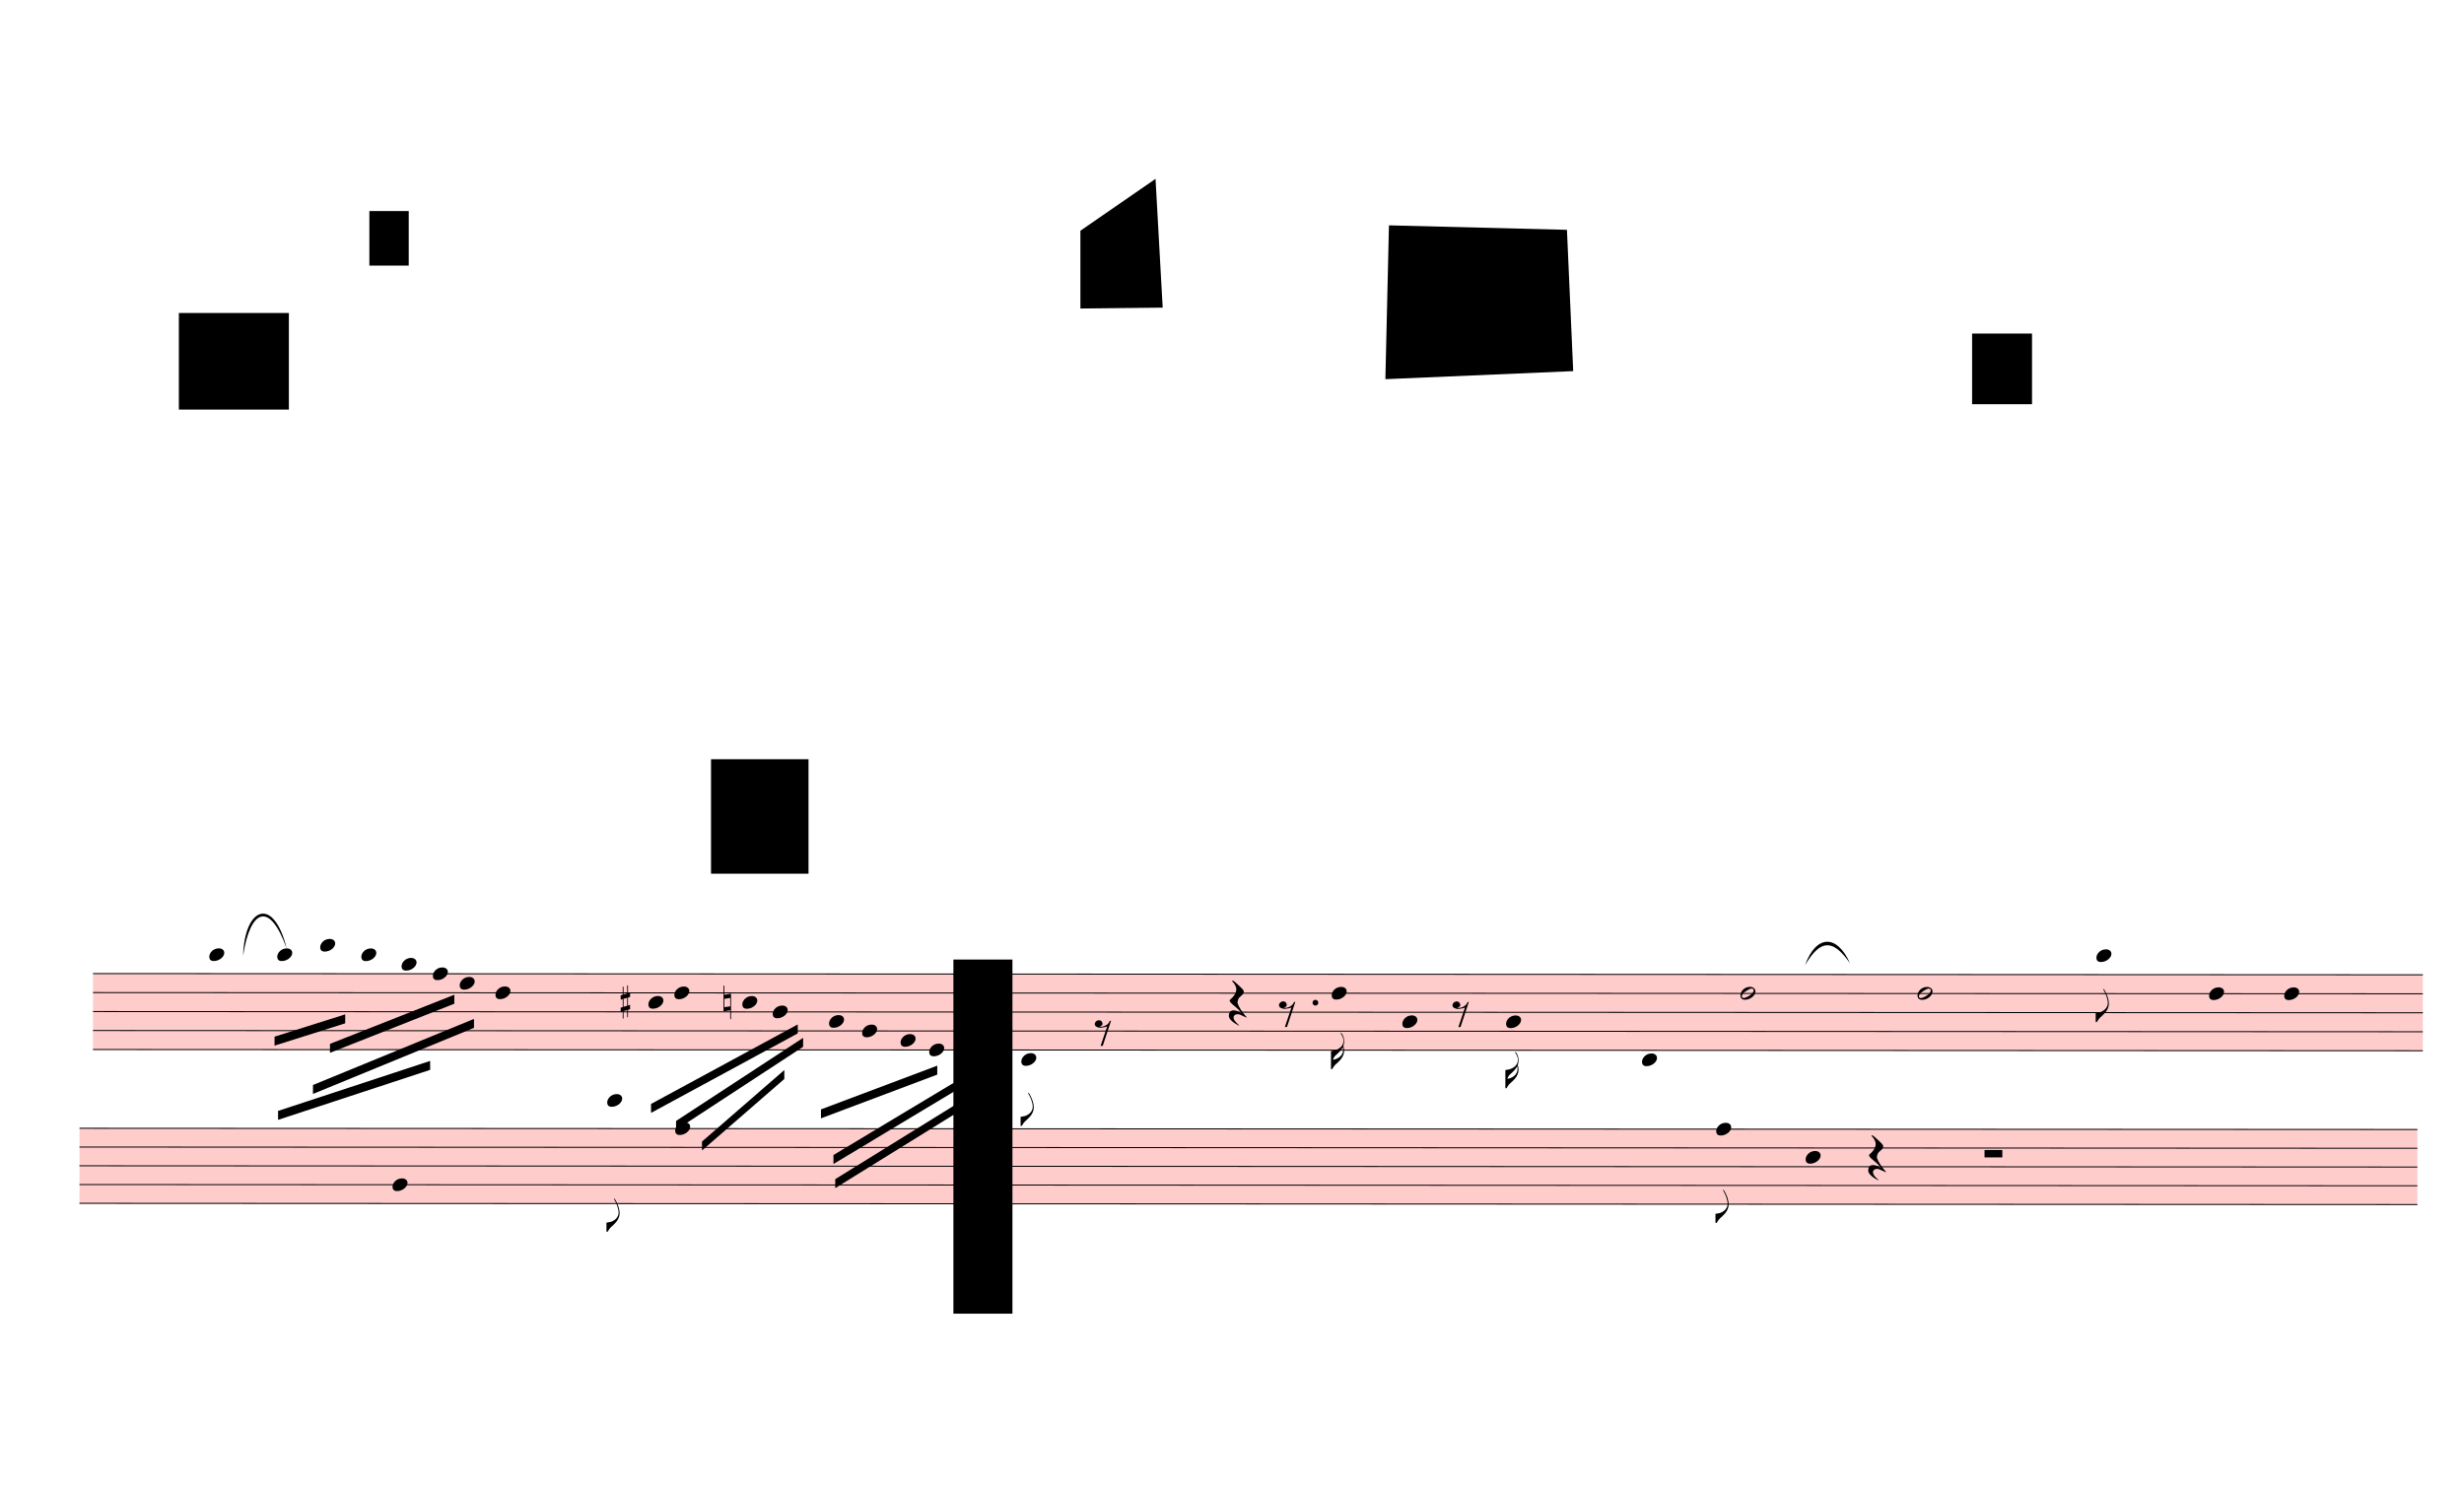
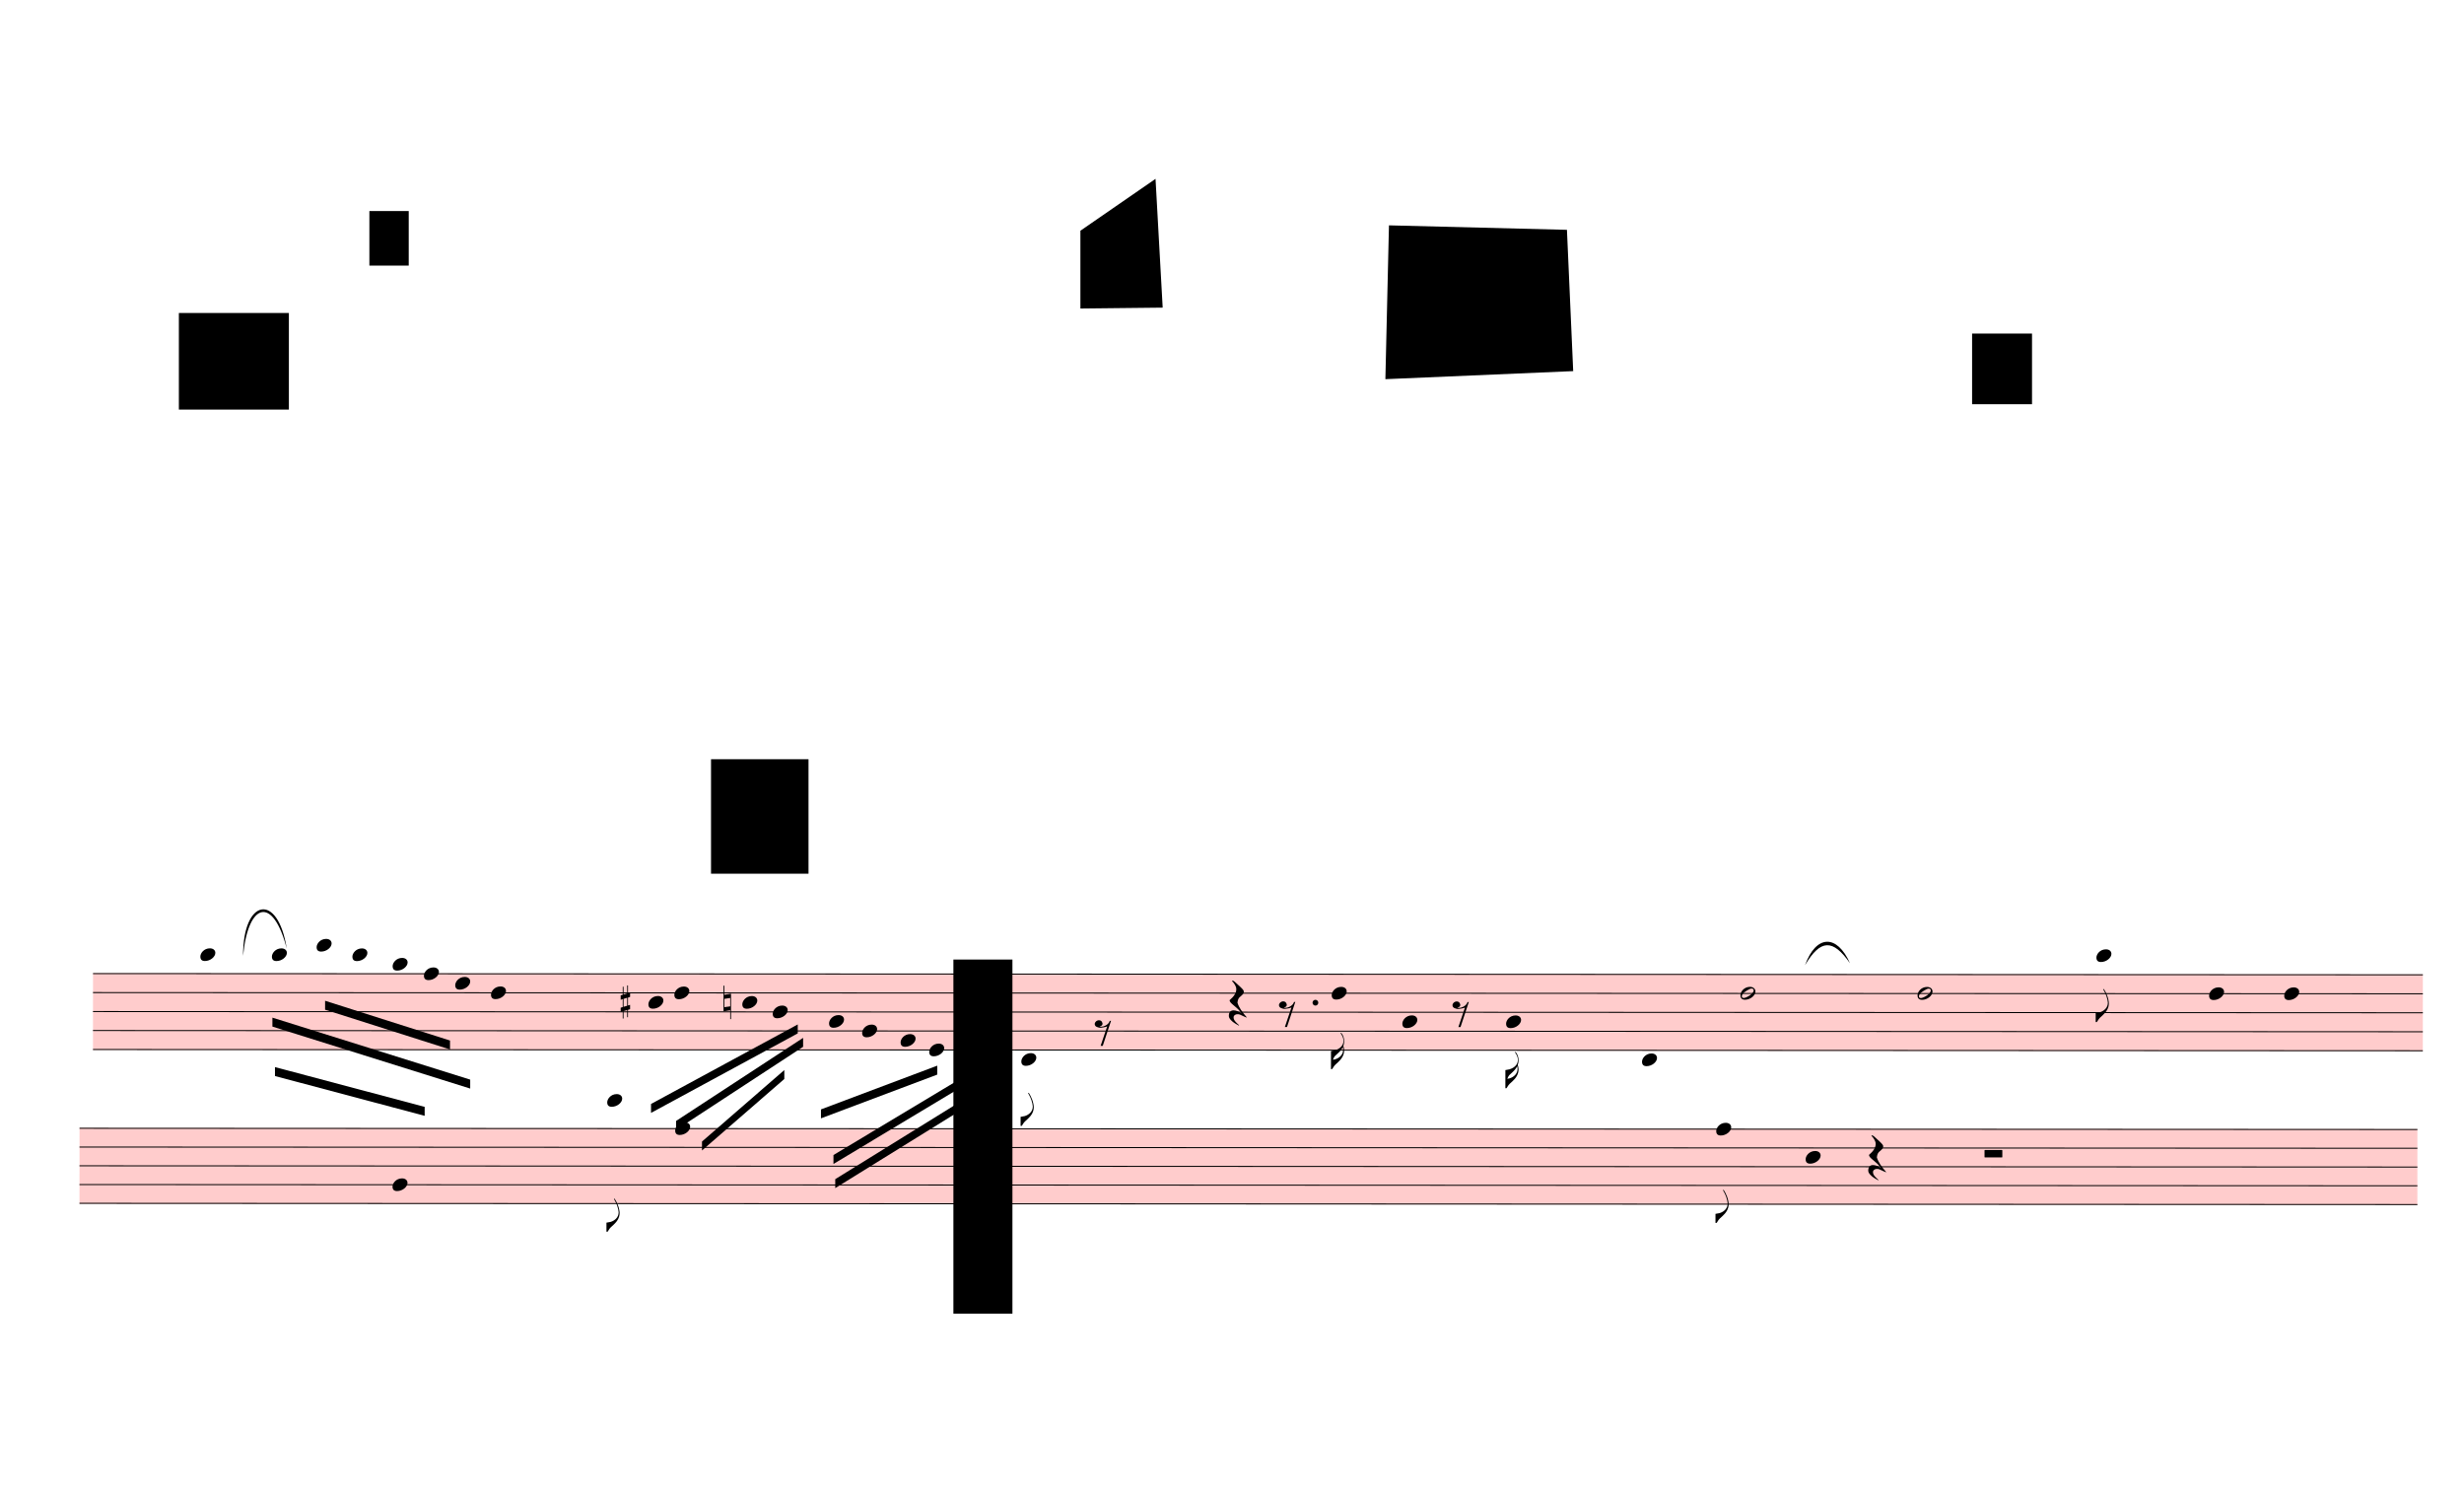
<svg xmlns="http://www.w3.org/2000/svg" viewBox="1710 7317 24795 15021" version="1.1" overflow="visible">
  <defs>
    <style type="text/css">
    /* .staff * {
      fill: #000;
      stroke: #000;
    }

    .deletionBack {
      fill: #00000033;
    } */
  </style>
    <symbol id="sym_notehead_quarter" viewBox="0 0 1000 1000" overflow="inherit">
      <path transform="scale(1,-1)" d="M0 -39c0 68 73 172 200 172c66 0 114 -37 114 -95c0 -84 -106 -171 -218 -171c-64 0 -96 30 -96 94z" />
    </symbol>
    <symbol id="sym_flag_eighth_down" viewBox="0 0 1000 1000" overflow="inherit">
      <path transform="scale(1,-1)" d="M179 646c-4 8 -17 30 -18 33l-4 10c0 3 2 5 5 5s7 -2 13 -7c23 -33 46 -81 66 -132c22 -57 35 -125 35 -163c0 -104 -60 -183 -122 -241c-63 -59 -57 -53 -61 -56c-38 -34 -63 -95 -71 -95h-22v190c40 7 69 11 87 16c88 27 168 95 168 200c0 30 -12 89 -30 138 c-17 47 -31 73 -46 102z" />
    </symbol>
    <symbol id="sym_flag_16th_down" viewBox="0 0 1000 1000" overflow="inherit">
      <path transform="scale(1,-1)" d="M216 730c-5 8 -10 13 -11 16l-4 10c0 3 2 5 5 5s7 -2 13 -7c35 -42 57 -101 57 -172c0 -34 -6 -65 -17 -94c10 -31 17 -64 17 -96c0 -104 -60 -183 -122 -241c-63 -59 -57 -53 -61 -56c-38 -34 -63 -95 -71 -95h-22v190v190c40 7 69 11 87 16c116 36 175 111 175 197 c0 44 -15 91 -46 137zM248 463c-23 -48 -58 -89 -94 -122c-63 -59 -57 -53 -61 -56c-30 -27 -44 -71 -53 -88c20 3 36 6 47 9c88 27 168 95 168 200c0 19 -3 39 -7 57z" />
    </symbol>
    <symbol id="sym_notehead_half" viewBox="0 0 1000 1000" overflow="inherit">
      <path transform="scale(1,-1)" d="M278 64c0 22 -17 39 -43 39c-12 0 -26 -3 -41 -10c-85 -43 -165 -94 -165 -156c5 -25 15 -32 49 -32c67 11 200 95 200 159zM0 -36c0 68 73 174 200 174c66 0 114 -39 114 -97c0 -84 -106 -173 -218 -173c-64 0 -96 32 -96 96z" />
    </symbol>
    <symbol id="sym_rest_rest8th" viewBox="0 0 1000 1000" overflow="inherit">
      <path transform="scale(1,-1)" d="M0 123c7 34 33 56 69 60c29 -3 43 -9 53 -29c4 -8 7 -15 10 -22c0 -21 -1 -25 -11 -35c-5 -8 -18 -14 -40 -20l12 -3l15 -1c44 0 97 26 122 56c10 11 18 26 24 42c7 1 15 2 22 3l-140 -424h-36l111 330c-10 -6 -27 -12 -53 -16l-52 -8h-10l-20 1c-1 0 -8 3 -21 6 c-37 9 -55 28 -55 60z" />
    </symbol>
    <symbol id="sym_rest_restQuarter" viewBox="0 0 1000 1000" overflow="inherit">
      <path transform="scale(1,-1)" d="M107 292c-13 24 -30 49 -52 71c-1 1 0 2 0 3l-2 2c3 3 4 4 6 4c12 0 26 -7 40 -20s44 -40 89 -81c26 -24 28 -29 46 -47c4 -4 8 -9 10 -14c6 -8 8 -16 8 -27c0 -19 -12 -40 -36 -61c-28 -23 -49 -38 -61 -73c-4 -11 -7 -27 -10 -50c13 -43 34 -83 59 -121 c31 -47 59 -79 101 -129c-8 0 -26 7 -54 20l-62 29l-21 6l-23 1c-25 0 -45 -10 -60 -30l-4 -14l-1 -12c0 -33 20 -56 39 -78c8 -9 17 -18 26 -26c17 -15 27 -24 28 -30l-3 -3c-11 5 -19 10 -25 15c-9 3 -37 21 -45 26c-24 14 -45 32 -63 51c-19 21 -37 44 -37 71 c0 63 27 95 80 95c41 0 86 -18 136 -52c-19 26 -37 48 -55 66c-23 23 -48 44 -73 65c-28 23 -47 40 -58 53s-17 26 -18 39c75 64 113 125 113 183c0 27 -7 48 -18 68z" />
    </symbol>
    <symbol id="sym_accid_s" viewBox="0 0 1000 1000" overflow="inherit">
      <path transform="scale(1,-1)" d="M136 186v169h17v-164l44 14v-91l-44 -14v-165l44 12v-91l-44 -13v-155h-17v150l-76 -22v-155h-17v149l-43 -13v90l43 14v167l-43 -14v92l43 13v169h17v-163zM60 73v-167l76 22v168z" />
    </symbol>
    <symbol id="sym_accid_n" viewBox="0 0 1000 1000" overflow="inherit">
      <path transform="scale(1,-1)" d="M0 -188v539h18v-191l139 22v-533h-17v186zM18 -100l122 17v176l-122 -19v-174z" />
    </symbol>
    <symbol id="sym_rest_restHalf" viewBox="0 0 1000 1000" overflow="inherit">
      <path transform="scale(1,-1)" d="M0 10v105c0 9 1 10 10 10h280c9 0 10 -1 10 -10v-105c0 -9 -1 -10 -10 -10h-280c-9 0 -10 1 -10 10z" />
    </symbol>
  </defs>
  <g class="rastrums">
    <g class="rastrum" data-id="ra701165b-c877-4349-9cd1-00b4f351be6d" style="transform: rotate(0.03deg); transform-origin: 2655px 17109px;">
      <g class="rastrum bounding-box" data-id="bbox-ra701165b-c877-4349-9cd1-00b4f351be6d">
        <rect x="2655" y="17109" width="23445" height="774" fill="#ff000033" />
      </g>
      <path d="M2655 17114 L26100 17114" stroke-width="10" stroke="black" />
      <path d="M2655 17305 L26100 17305" stroke-width="10" stroke="black" />
      <path d="M2655 17496 L26100 17496" stroke-width="10" stroke="black" />
      <path d="M2655 17687 L26100 17687" stroke-width="10" stroke="black" />
      <path d="M2655 17878 L26100 17878" stroke-width="10" stroke="black" />
    </g>
    <g class="rastrum" data-id="re3f5e584-4bc1-4833-a287-907f726f506b" style="transform: rotate(0.03deg); transform-origin: 2520px 18666px;">
      <g class="rastrum bounding-box" data-id="bbox-re3f5e584-4bc1-4833-a287-907f726f506b">
        <rect x="2520" y="18666" width="23526" height="765" fill="#ff000033" />
      </g>
      <path d="M2520 18671 L26046 18671" stroke-width="10" stroke="black" />
      <path d="M2520 18859.75 L26046 18859.75" stroke-width="10" stroke="black" />
      <path d="M2520 19048.5 L26046 19048.5" stroke-width="10" stroke="black" />
      <path d="M2520 19237.25 L26046 19237.25" stroke-width="10" stroke="black" />
      <path d="M2520 19426 L26046 19426" stroke-width="10" stroke="black" />
    </g>
  </g>
  <g class="draft" data-label="3" data-id="d4954b899-8ccf-4261-9327-18c83f622f8d">
    <g class="system" data-id="seb987826-9ffe-45c3-b244-20142ee18b0d">
      <g class="staff" data-n="1" data-rastrum="ra701165b-c877-4349-9cd1-00b4f351be6d" style="transform: rotate(0.03deg); transform-origin: 2655px 17109px;">
        <g class="note" data-id="d428e881d-6710-44d3-bfeb-63a04caffc2a" data-stem.dir="down">
          <g class="notehead">
-             <use href="#sym_notehead_quarter" height="480px" width="480px" x="3825" y="16923" />
-           </g>
-           <g class="ledgerLines above">
-             <path d="M3786 16923 L4014 16923" stroke-width="18" />
-           </g>
-           <g class="stem">
-             <path d="M3825 16923 L3825 17496" stroke-width="14" />
+             <use href="#sym_notehead_quarter" height="480px" width="480px" x="3735" y="16923" />
+           </g>
+           <g class="ledgerLines above">
+             <path d="M3696 16923 L3924 16923" stroke-width="18" />
+           </g>
+           <g class="stem">
+             <path d="M3735 16923 L3735 17496" stroke-width="14" />
          </g>
        </g>
        <g class="note" data-id="d0ba78fb5-7699-4c75-aebb-beebc7762558" data-stem.dir="down">
          <g class="notehead">
-             <use href="#sym_notehead_quarter" height="480px" width="480px" x="4509" y="16923" />
-           </g>
-           <g class="ledgerLines above">
-             <path d="M4470 16923 L4698 16923" stroke-width="18" />
-           </g>
-           <g class="stem">
-             <path d="M4509 16923 L4509 17782.5" stroke-width="14" />
+             <use href="#sym_notehead_quarter" height="480px" width="480px" x="4455" y="16923" />
+           </g>
+           <g class="ledgerLines above">
+             <path d="M4416 16923 L4644 16923" stroke-width="18" />
+           </g>
+           <g class="stem">
+             <path d="M4455 16923 L4455 17687" stroke-width="14" />
          </g>
        </g>
        <g class="note" data-id="deeda9d07-a4d8-4d1b-a2c7-335c59720e1d" data-stem.dir="down">
          <g class="notehead">
-             <use href="#sym_notehead_quarter" height="480px" width="480px" x="4941" y="16827.5" />
-           </g>
-           <g class="ledgerLines above">
-             <path d="M4902 16923 L5130 16923" stroke-width="18" />
-           </g>
-           <g class="stem">
-             <path d="M4941 16827.5 L4941 17496" stroke-width="14" />
+             <use href="#sym_notehead_quarter" height="480px" width="480px" x="4905" y="16827.5" />
+           </g>
+           <g class="ledgerLines above">
+             <path d="M4866 16923 L5094 16923" stroke-width="18" />
+           </g>
+           <g class="stem">
+             <path d="M4905 16827.5 L4905 17400.5" stroke-width="14" />
          </g>
        </g>
        <g class="note" data-id="df31e3d10-052d-4f73-b180-14cb63cbad6d" data-stem.dir="down">
          <g class="notehead">
-             <use href="#sym_notehead_quarter" height="480px" width="480px" x="5355" y="16923" />
-           </g>
-           <g class="ledgerLines above">
-             <path d="M5316 16923 L5544 16923" stroke-width="18" />
-           </g>
-           <g class="stem">
-             <path d="M5355 16923 L5355 17496" stroke-width="14" />
+             <use href="#sym_notehead_quarter" height="480px" width="480px" x="5265" y="16923" />
+           </g>
+           <g class="ledgerLines above">
+             <path d="M5226 16923 L5454 16923" stroke-width="18" />
+           </g>
+           <g class="stem">
+             <path d="M5265 16923 L5265 17400.5" stroke-width="14" />
          </g>
        </g>
        <g class="note" data-id="db47770e5-786c-4847-aa08-f3a8d5c28ff4" data-stem.dir="down">
          <g class="notehead">
-             <use href="#sym_notehead_quarter" height="480px" width="480px" x="5760" y="17018.5" />
+             <use href="#sym_notehead_quarter" height="480px" width="480px" x="5670" y="17018.5" />
          </g>
          <g class="ledgerLines above" />
          <g class="stem">
-             <path d="M5760 17018.5 L5760 17782.5" stroke-width="14" />
+             <path d="M5670 17018.5 L5670 17782.5" stroke-width="14" />
          </g>
        </g>
        <g class="note" data-id="dd761c931-7451-4bad-ae4b-613a13cc070a" data-stem.dir="down">
          <g class="notehead">
-             <use href="#sym_notehead_quarter" height="480px" width="480px" x="6075" y="17114" />
-           </g>
-           <g class="stem">
-             <path d="M6075 17114 L6075 17782.5" stroke-width="14" />
+             <use href="#sym_notehead_quarter" height="480px" width="480px" x="5985" y="17114" />
+           </g>
+           <g class="stem">
+             <path d="M5985 17114 L5985 17687" stroke-width="14" />
          </g>
        </g>
        <g class="note" data-id="d1733004b-219a-4af8-b4e6-e8183f4a9cfb" data-stem.dir="down">
          <g class="notehead">
-             <use href="#sym_notehead_quarter" height="480px" width="480px" x="6345" y="17209.5" />
-           </g>
-           <g class="stem">
-             <path d="M6345 17209.5 L6345 17782.5" stroke-width="14" />
+             <use href="#sym_notehead_quarter" height="480px" width="480px" x="6300" y="17209.5" />
+           </g>
+           <g class="stem">
+             <path d="M6300 17209.5 L6300 17782.5" stroke-width="14" />
          </g>
        </g>
        <g class="note" data-id="d406b67d7-57fb-4a9e-a293-05749d8bafcd" data-stem.dir="down">
          <g class="notehead">
-             <use href="#sym_notehead_quarter" height="480px" width="480px" x="6705" y="17305" />
-           </g>
-           <g class="stem">
-             <path d="M6705 17305 L6705 17973.5" stroke-width="14" />
+             <use href="#sym_notehead_quarter" height="480px" width="480px" x="6660" y="17305" />
+           </g>
+           <g class="stem">
+             <path d="M6660 17305 L6660 17878" stroke-width="14" />
          </g>
        </g>
        <g class="note" data-id="dcf842272-af02-4a05-8a78-aeefd8eca708" data-stem.dir="down">
          <g class="notehead">
            <use href="#sym_notehead_quarter" height="480px" width="480px" x="8244" y="17400.5" />
          </g>
          <g class="stem">
            <path d="M8244 17400.5 L8244 17782.5" stroke-width="14" />
          </g>
        </g>
        <g class="note" data-id="d3a5a587d-7f2e-4f60-a82b-f26b262281da" data-stem.dir="down">
          <g class="notehead">
            <use href="#sym_notehead_quarter" height="480px" width="480px" x="8505" y="17305" />
          </g>
          <g class="stem">
            <path d="M8505 17305 L8505 17591.5" stroke-width="14" />
          </g>
        </g>
        <g class="note" data-id="d2724c3f2-ee68-4b14-8fec-7db929c248a5" data-stem.dir="down">
          <g class="notehead">
            <use href="#sym_notehead_quarter" height="480px" width="480px" x="9189" y="17400.5" />
          </g>
          <g class="stem">
            <path d="M9189 17400.5 L9189 17782.5" stroke-width="14" />
          </g>
        </g>
        <g class="note" data-id="d36d41463-dda8-485b-af84-8657a3de33f7" data-stem.dir="down">
          <g class="notehead">
            <use href="#sym_notehead_quarter" height="480px" width="480px" x="9495" y="17496" />
          </g>
          <g class="stem">
            <path d="M9495 17496 L9495 17878" stroke-width="14" />
          </g>
        </g>
        <g class="note" data-id="d4a6c34af-0ad0-4ac5-adf9-a3604a07d106" data-stem.dir="down">
          <g class="notehead">
            <use href="#sym_notehead_quarter" height="480px" width="480px" x="10062" y="17591.5" />
          </g>
          <g class="stem">
            <path d="M10062 17591.5 L10062 18069" stroke-width="14" />
          </g>
        </g>
        <g class="note" data-id="dfd9f91b5-4af0-4233-b151-4f8f7706aad8" data-stem.dir="down">
          <g class="notehead">
            <use href="#sym_notehead_quarter" height="480px" width="480px" x="10395" y="17687" />
          </g>
          <g class="stem">
            <path d="M10395 17687 L10395 17973.5" stroke-width="14" />
          </g>
        </g>
        <g class="note" data-id="d92743100-9277-44cb-af0b-23b89bfcbfda" data-stem.dir="down">
          <g class="notehead">
            <use href="#sym_notehead_quarter" height="480px" width="480px" x="10782" y="17782.5" />
          </g>
          <g class="stem">
            <path d="M10782 17782.5 L10782 18069" stroke-width="14" />
          </g>
        </g>
        <g class="note" data-id="d84f60e89-b2d8-407b-b978-9b62a85c9c81" data-stem.dir="down">
          <g class="notehead">
            <use href="#sym_notehead_quarter" height="480px" width="480px" x="11070" y="17878" />
          </g>
          <g class="stem">
            <path d="M11070 17878 L11070 18260" stroke-width="14" />
          </g>
        </g>
        <g class="note" data-id="de22467cd-a30e-4fbf-8f33-d5c66da2ed4b" data-stem.dir="down">
          <g class="notehead">
            <use href="#sym_notehead_quarter" height="480px" width="480px" x="11997" y="17973.5" />
          </g>
          <g class="ledgerLines below" />
          <g class="stem">
            <path d="M11997 17973.5 L11997 18642" stroke-width="14" />
            <g class="flag down">
              <use href="#sym_flag_eighth_down" height="480px" width="480px" x="11990" y="18642" />
            </g>
          </g>
        </g>
        <g class="note" data-id="de6a27576-4782-4b49-a8bd-a1a935fb85de" data-stem.dir="down">
          <g class="notehead">
            <use href="#sym_notehead_quarter" height="480px" width="480px" x="15120" y="17305" />
          </g>
          <g class="stem">
            <path d="M15120 17305 L15120 18069" stroke-width="14" />
            <g class="flag down">
              <use href="#sym_flag_16th_down" height="480px" width="480px" x="15113" y="18069" />
            </g>
          </g>
        </g>
        <g class="note" data-id="d7cb76761-2738-432b-b02c-543283bac2a4" data-stem.dir="down">
          <g class="notehead">
            <use href="#sym_notehead_quarter" height="480px" width="480px" x="15831" y="17591.5" />
          </g>
          <g class="stem">
            <path d="M15831 17591.5 L15831 18069" stroke-width="14" />
          </g>
        </g>
        <g class="note" data-id="da153e9f7-f9ae-4c65-8ecc-01bc15007458" data-stem.dir="down">
          <g class="notehead">
            <use href="#sym_notehead_quarter" height="480px" width="480px" x="16875" y="17591.5" />
          </g>
          <g class="stem">
            <path d="M16875 17591.5 L16875 18260" stroke-width="14" />
            <g class="flag down">
              <use href="#sym_flag_16th_down" height="480px" width="480px" x="16868" y="18260" />
            </g>
          </g>
        </g>
        <g class="note" data-id="d4e21ccbc-ef8e-4242-8a74-a5e15a4f2773" data-stem.dir="down">
          <g class="notehead">
            <use href="#sym_notehead_quarter" height="480px" width="480px" x="18243" y="17973.5" />
          </g>
          <g class="ledgerLines below" />
          <g class="stem">
            <path d="M18243 17973.5 L18243 18451" stroke-width="14" />
          </g>
        </g>
        <g class="note" data-id="dad64c254-933d-4e80-bfa2-eebe562a8ac9" data-stem.dir="down">
          <g class="notehead">
            <use href="#sym_notehead_half" height="480px" width="480px" x="19233" y="17305" />
          </g>
          <g class="stem">
            <path d="M19233 17305 L19233 18355.5" stroke-width="14" />
          </g>
        </g>
        <g class="note" data-id="df1c1d10f-7898-4bcd-8255-0bcc5087d17f" data-stem.dir="down">
          <g class="notehead">
            <use href="#sym_notehead_half" height="480px" width="480px" x="21015" y="17305" />
          </g>
          <g class="stem">
            <path d="M21015 17305 L21015 17973.5" stroke-width="14" />
          </g>
        </g>
        <g class="note" data-id="dcd2d8625-bb62-40f6-8133-ad567acb83c9" data-stem.dir="down">
          <g class="notehead">
            <use href="#sym_notehead_quarter" height="480px" width="480px" x="22815" y="16923" />
          </g>
          <g class="ledgerLines above">
            <path d="M22776 16923 L23004 16923" stroke-width="18" />
          </g>
          <g class="stem">
            <path d="M22815 16923 L22815 17591.5" stroke-width="14" />
            <g class="flag down">
              <use href="#sym_flag_eighth_down" height="480px" width="480px" x="22808" y="17591.5" />
            </g>
          </g>
        </g>
        <g class="note" data-id="dab74864e-28d7-4412-a1ea-e6a2ddf9f482" data-stem.dir="down">
          <g class="notehead">
            <use href="#sym_notehead_quarter" height="480px" width="480px" x="23949" y="17305" />
          </g>
          <g class="stem">
            <path d="M23949 17305 L23949 18260" stroke-width="14" />
          </g>
        </g>
        <g class="note" data-id="d9431229c-fb16-4437-acdc-80222503fec9" data-stem.dir="down">
          <g class="notehead">
            <use href="#sym_notehead_quarter" height="480px" width="480px" x="24705" y="17305" />
          </g>
          <g class="stem">
            <path d="M24705 17305 L24705 18260" stroke-width="14" />
          </g>
        </g>
        <g class="rest" data-id="d798bca47-b9b5-4425-b0b1-1c61c805e656">
          <use href="#sym_rest_rest8th" height="597px" width="597px" x="12735" y="17687" />
        </g>
        <g class="rest" data-id="dac7814e8-9993-4f2f-95f0-7dd669be519b">
          <use href="#sym_rest_restQuarter" height="597px" width="597px" x="14085" y="17400.5" />
        </g>
        <g class="rest" data-id="dae3f9370-a025-4bd1-95f3-bdec8537e84a">
          <use href="#sym_rest_rest8th" height="597px" width="597px" x="14589" y="17496" />
        </g>
        <g class="rest" data-id="d507926a9-c834-459a-a288-04a12eabf557">
          <use href="#sym_rest_rest8th" height="597px" width="597px" x="16335" y="17496" />
        </g>
        <g class="accid" data-id="dd708098e-f18b-4bd7-b235-7e8f2845aca4">
          <use href="#sym_accid_s" height="480px" width="480px" x="7965" y="17400.5" />
        </g>
        <g class="accid" data-id="d458c8e16-14a4-497d-a0f8-82b21a2b1208">
          <use href="#sym_accid_n" height="480px" width="480px" x="9000" y="17400.5" />
        </g>
        <g class="dot augmentation" data-id="dd69feff1-9dc2-4f12-a85e-312f335f9768" data-class="dot augmentation">
          <ellipse cx="14956" cy="17400.5" rx="29" ry="29" fill-opacity="1" stroke-opacity="1" />
        </g>
      </g>
      <g class="staff" data-n="2" data-rastrum="re3f5e584-4bc1-4833-a287-907f726f506b" style="transform: rotate(0.03deg); transform-origin: 2520px 18666px;">
        <g class="note" data-id="dd3b145f5-d987-4eff-ba96-ed46019e28b9" data-stem.dir="down">
          <g class="notehead">
            <use href="#sym_notehead_quarter" height="480px" width="480px" x="5670" y="19237.25" />
          </g>
          <g class="stem">
            <path d="M5670 19237.25 L5670 20369.75" stroke-width="14" />
          </g>
        </g>
        <g class="note" data-id="d529edd27-41ce-4d79-97d7-a892b443ed08" data-stem.dir="down">
          <g class="notehead">
            <use href="#sym_notehead_quarter" height="480px" width="480px" x="7830" y="18387.875" />
          </g>
          <g class="ledgerLines above">
            <path d="M7791 18482.25 L8019 18482.25" stroke-width="18" />
          </g>
          <g class="stem">
            <path d="M7830 18387.875 L7830 19709.125" stroke-width="14" />
            <g class="flag down">
              <use href="#sym_flag_eighth_down" height="480px" width="480px" x="7823" y="19709.125" />
            </g>
          </g>
        </g>
        <g class="note" data-id="d268af309-7b67-40a2-a8e7-f1ac664cc773" data-stem.dir="down">
          <g class="notehead">
            <use href="#sym_notehead_quarter" height="480px" width="480px" x="8514" y="18671" />
          </g>
          <g class="stem">
            <path d="M8514 18671 L8514 20275.375" stroke-width="14" />
          </g>
        </g>
        <g class="note" data-id="d5614ad23-8ec2-4251-958a-6e5408e81176" data-stem.dir="down">
          <g class="notehead">
            <use href="#sym_notehead_quarter" height="480px" width="480px" x="18990" y="18671" />
          </g>
          <g class="stem">
            <path d="M18990 18671 L18990 19614.75" stroke-width="14" />
            <g class="flag down">
              <use href="#sym_flag_eighth_down" height="480px" width="480px" x="18983" y="19614.75" />
            </g>
          </g>
        </g>
        <g class="note" data-id="d78c3cb54-1402-4607-89d7-998137838b4f" data-stem.dir="down">
          <g class="notehead">
            <use href="#sym_notehead_quarter" height="480px" width="480px" x="19890" y="18954.125" />
          </g>
          <g class="stem">
            <path d="M19890 18954.125 L19890 19614.75" stroke-width="14" />
          </g>
        </g>
        <g class="rest" data-id="dc56c1ac2-31de-477e-a3bc-3474d4a5c3a8">
          <use href="#sym_rest_restQuarter" height="597px" width="597px" x="20520" y="18954.125" />
        </g>
        <g class="rest" data-id="d4c3a3b93-2afa-489d-a4f3-5ceeb42224f2">
          <use href="#sym_rest_restHalf" height="597px" width="597px" x="21690" y="18954.125" />
        </g>
      </g>
      <g class="barLine" data-id="d8a703b40-a192-4192-ba1a-e5911c3250a0">
        <path d="M7306.2 17077.5 L7152.3 19791.9" stroke-width="27" />
      </g>
      <g class="barLine" data-id="ddcb16c6e-aab4-4b39-b89f-714470188564">
        <path d="M13399.2 16958.7 L13103.1 20171.7" stroke-width="27" />
      </g>
      <g class="barLine" data-id="d7d014772-2083-493f-98d3-174c59e86625">
        <path d="M15366.6 17125.2 L15283.8 18452.7" stroke-width="27" />
      </g>
      <g class="barLine" data-id="d9023ade1-e61c-4a2b-8e67-128e2428ea4b">
        <path d="M17820 17136.9 L17287.2 19922.4" stroke-width="27" />
      </g>
      <g class="barLine" data-id="db0662814-43ba-475e-8f57-b25d07ccef30">
        <path d="M19930.5 17184.6 L19195.2 20242.8" stroke-width="27" />
      </g>
      <g class="barLine" data-id="d61baff96-6581-4e27-8ec0-c637d6b24bc3">
        <path d="M21636.9 16983 L20961.9 20266.2" stroke-width="27" />
      </g>
      <g class="barLine" data-id="decce61a0-39e1-4d6c-bf63-098d26900fe4">
        <path d="M23521.5 17018.1 L22716 20147.4" stroke-width="27" />
      </g>
      <g class="beam" data-id="b1ccc3c22-0069-455e-8310-95c1122df607" style="transform: rotate(0.03deg); transform-origin: 2655px 17109px;">
-         <polygon points="5040,17820 6291,17325 6291,17415 5040,17910" stroke-opacity="1" fill-opacity="1" />
+         <polygon points="4990.5,17386.2 6247.8,17785.8 6247.8,17875.8 4990.5,17476.2" stroke-opacity="1" fill-opacity="1" />
      </g>
      <g class="beam" data-id="ba918a7ce-34d5-49eb-abaa-27ec8279c6e5" style="transform: rotate(0.03deg); transform-origin: 2655px 17109px;">
-         <polygon points="4869,18234 6489,17568 6489,17658 4869,18324" stroke-opacity="1" fill-opacity="1" />
+         <polygon points="4460.4,17556.3 6451.2,18179.1 6451.2,18269.1 4460.4,17646.3" stroke-opacity="1" fill-opacity="1" />
      </g>
      <g class="beam" data-id="b9d644de4-f45a-41ea-b75e-03dd27da8a96" style="transform: rotate(0.03deg); transform-origin: 2655px 17109px;">
-         <polygon points="4518,18495 6048,17991 6048,18081 4518,18585" stroke-opacity="1" fill-opacity="1" />
-       </g>
-       <g class="beam" data-id="b770ff784-6d20-4469-93db-108791cff59f" style="transform: rotate(0.03deg); transform-origin: 2655px 17109px;">
-         <polygon points="4482,17748 5193,17523 5193,17613 4482,17838" stroke-opacity="1" fill-opacity="1" />
+         <polygon points="4486.5,18054 5993.1,18453.6 5993.1,18543.6 4486.5,18144" stroke-opacity="1" fill-opacity="1" />
      </g>
      <g class="beam" data-id="ba3d67f5b-26d7-4321-aa71-ec1249b5b7a3" style="transform: rotate(0.03deg); transform-origin: 2655px 17109px;">
        <polygon points="8271,18423 9747,17622 9747,17712 8271,18513" stroke-opacity="1" fill-opacity="1" />
      </g>
      <g class="beam" data-id="b0de0a851-f8df-4822-9bba-14fc853ce398" style="transform: rotate(0.03deg); transform-origin: 2655px 17109px;">
        <polygon points="8523,18594 9801,17757 9801,17847 8523,18684" stroke-opacity="1" fill-opacity="1" />
      </g>
      <g class="beam" data-id="b17fd6650-cb89-48b5-b64c-b1a630bae478" style="transform: rotate(0.03deg); transform-origin: 2655px 17109px;">
        <polygon points="8784,18801 9612,18081 9612,18171 8784,18891" stroke-opacity="1" fill-opacity="1" />
      </g>
      <g class="beam" data-id="b2a0bce33-c0c1-475a-bb94-1e98294a5e23" style="transform: rotate(0.03deg); transform-origin: 2655px 17109px;">
        <polygon points="9981,18477 11151,18036 11151,18126 9981,18567" stroke-opacity="1" fill-opacity="1" />
      </g>
      <g class="beam" data-id="b877cc9b2-099a-4632-9306-f9f50454079f" style="transform: rotate(0.03deg); transform-origin: 2655px 17109px;">
        <polygon points="10107,18936 11349,18189 11349,18279 10107,19026" stroke-opacity="1" fill-opacity="1" />
      </g>
      <g class="beam" data-id="bccc44dee-ee2f-42b5-90a2-8ba95f0c336d" style="transform: rotate(0.03deg); transform-origin: 2655px 17109px;">
        <polygon points="10125,19179 11808,18135 11808,18225 10125,19269" stroke-opacity="1" fill-opacity="1" />
      </g>
      <g class="curve" data-id="d9c2a1020-0746-442b-b5bf-56ea40c65b67" data-class="curve">
-         <path d="M4156.20,16937.10 C4169.70,16445.70 4464.00,16327.80 4595.40,16864.20 C4419.83,16372.73 4225.93,16474.11 4156.20,16937.10" stroke-width="9" stroke-linecap="round" stroke-linejoin="round" />
+         <path d="M4156.20,16937.10 C4152.60,16362.90 4506.30,16290.90 4595.40,16864.20 C4459.08,16332.61 4207.99,16392.91 4156.20,16937.10" stroke-width="9" stroke-linecap="round" stroke-linejoin="round" />
      </g>
      <g class="curve" data-id="d17116281-68cb-4e4f-ac3d-307c10a308b4" data-class="curve">
        <path d="M19873.80,17030.70 C19985.40,16722.90 20195.10,16716.60 20326.50,17011.80 C20154.38,16764.67 20029.44,16767.95 19873.80,17030.70" stroke-width="9" stroke-linecap="round" stroke-linejoin="round" />
      </g>
    </g>
    <g class="deletions">
      <g data-id="x6ee466d9-b1a3-4f87-910b-8db6d80f4540" data-class="del" class="del">
        <path data-id="x6ee466d9-b1a3-4f87-910b-8db6d80f4540" d="M5427.0,9441.0 L5823.0,9441.0 L5823.0,9990.0 L5427.0,9990.0 Z" class="deletionBack" />
        <path d="M5427.0,9441.0 L5823.0,9990.0" stroke-width="9" class="deletionLine" />
        <path d="M5823.0,9441.0 L5427.0,9990.0" stroke-width="9" class="deletionLine" />
      </g>
      <g data-id="xa416c42a-8353-4ac6-b0c6-47a25b5d48e4" data-class="del" class="del">
        <path data-id="xa416c42a-8353-4ac6-b0c6-47a25b5d48e4" d="M12582.0,9639.0 L13338.0,9117.0 L13410.0,10413.0 L12582.0,10422.0 Z" class="deletionBack" />
        <path d="M12582.0,9639.0 L13410.0,10413.0" stroke-width="9" class="deletionLine" />
        <path d="M13338.0,9117.0 L12582.0,10422.0" stroke-width="9" class="deletionLine" />
      </g>
      <g data-id="x2f2634ac-a334-4702-8ae9-980a444c6106" data-class="del" class="del">
        <path data-id="x2f2634ac-a334-4702-8ae9-980a444c6106" d="M15687.0,9585.0 L17478.0,9630.0 L17541.0,11052.0 L15651.0,11133.0 Z" class="deletionBack" />
        <path d="M15687.0,9585.0 L17541.0,11052.0" stroke-width="9" class="deletionLine" />
        <path d="M17478.0,9630.0 L15651.0,11133.0" stroke-width="9" class="deletionLine" />
      </g>
      <g data-id="x09a3a245-2fbb-44b6-8ec9-81db6bd200ec" data-class="del" class="del">
        <path data-id="x09a3a245-2fbb-44b6-8ec9-81db6bd200ec" d="M21555.0,10674.0 L22158.0,10674.0 L22158.0,11385.0 L21555.0,11385.0 Z" class="deletionBack" />
        <path d="M21555.0,10674.0 L22158.0,11385.0" stroke-width="9" class="deletionLine" />
        <path d="M22158.0,10674.0 L21555.0,11385.0" stroke-width="9" class="deletionLine" />
      </g>
      <g data-id="x3816a26c-5270-444e-a065-ee2c5cc901cb" data-class="del" class="del">
        <path data-id="x3816a26c-5270-444e-a065-ee2c5cc901cb" d="M8865.0,14958.0 L9846.0,14958.0 L9846.0,16110.0 L8865.0,16110.0 Z" class="deletionBack" />
        <path d="M8865.0,14958.0 L9846.0,16110.0" stroke-width="9" class="deletionLine" />
        <path d="M9846.0,14958.0 L8865.0,16110.0" stroke-width="9" class="deletionLine" />
      </g>
      <g data-id="x4757f366-1804-4bbf-b699-319b5c3172a8" data-class="del" class="del">
        <path data-id="x4757f366-1804-4bbf-b699-319b5c3172a8" d="M3510.0,10467.0 L4617.0,10467.0 L4617.0,11439.0 L3510.0,11439.0 Z" class="deletionBack" />
        <path d="M3510.0,10467.0 L4617.0,11439.0" stroke-width="9" class="deletionLine" />
        <path d="M4617.0,10467.0 L3510.0,11439.0" stroke-width="9" class="deletionLine" />
      </g>
      <g data-id="xa416cf8b-6d1c-4440-8d9d-0f863ec0c35c" data-class="del" class="del">
        <path data-id="xa416cf8b-6d1c-4440-8d9d-0f863ec0c35c" d="M11304.0,16974.0 L11898.0,16974.0 L11898.0,20538.0 L11304.0,20538.0 Z" class="deletionBack" />
        <path d="M11304.0,16974.0 L11898.0,20538.0" stroke-width="9" class="deletionLine" />
        <path d="M11898.0,16974.0 L11304.0,20538.0" stroke-width="9" class="deletionLine" />
      </g>
    </g>
  </g>
</svg>
